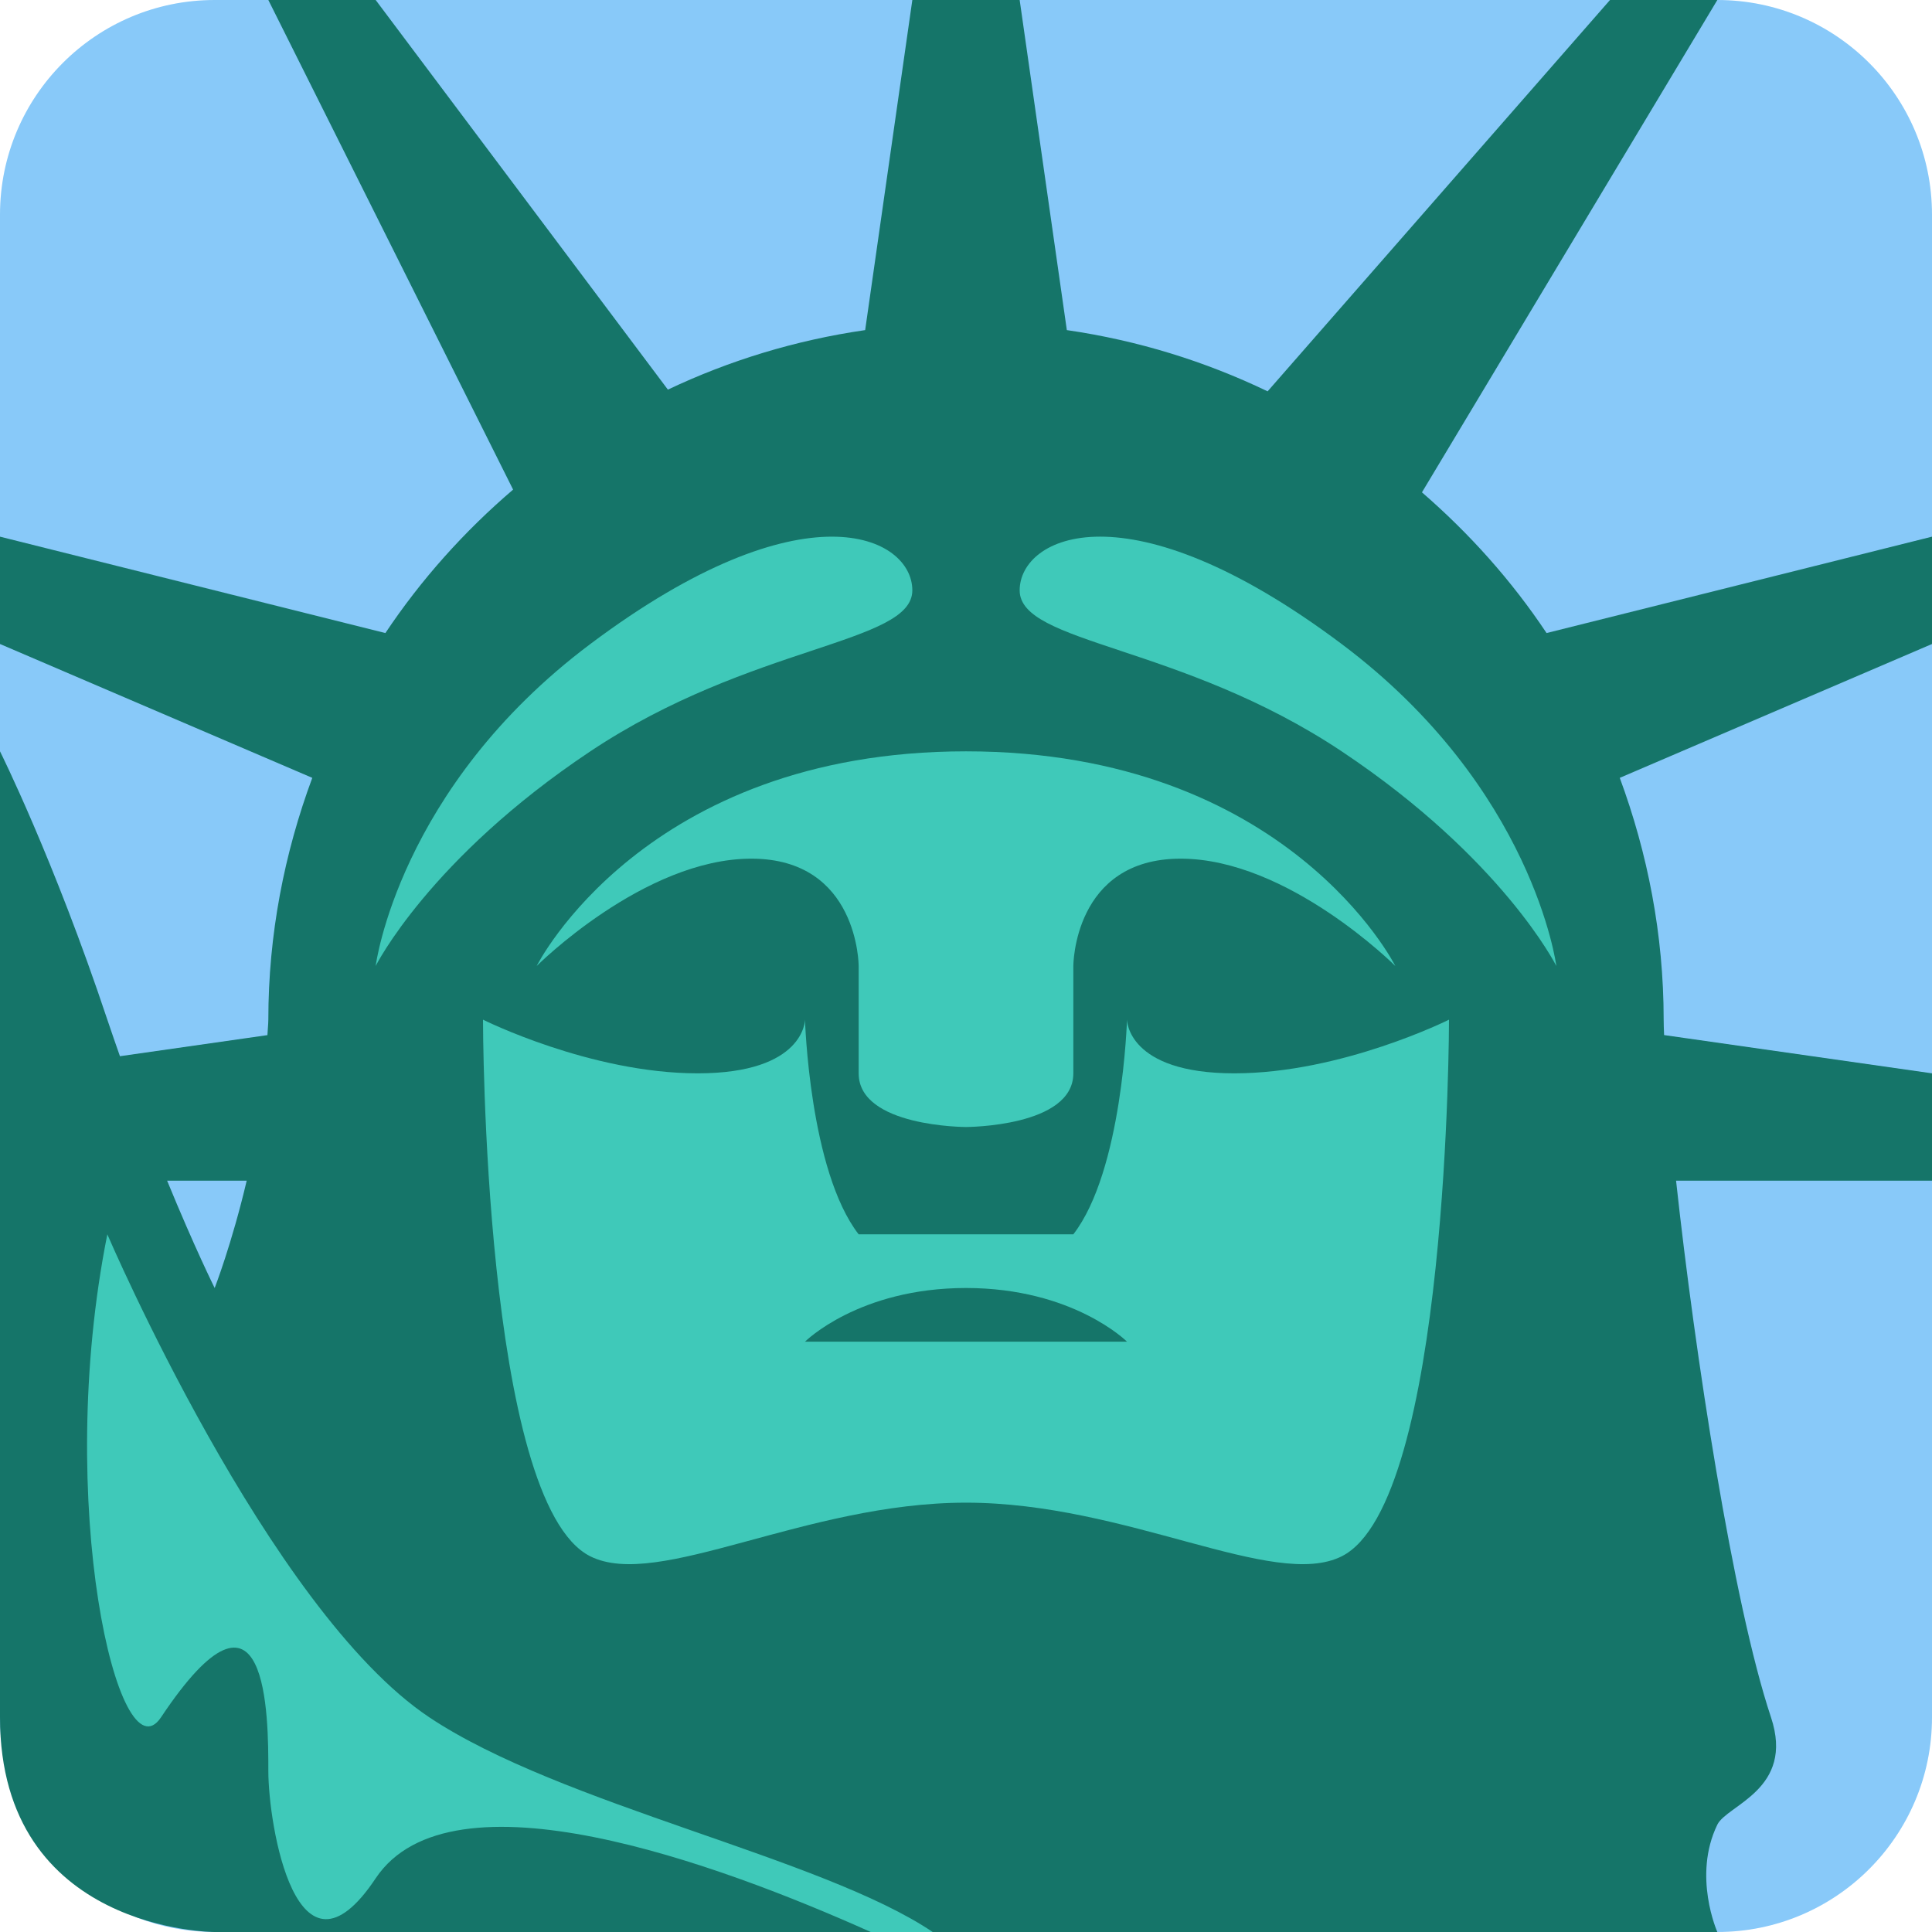
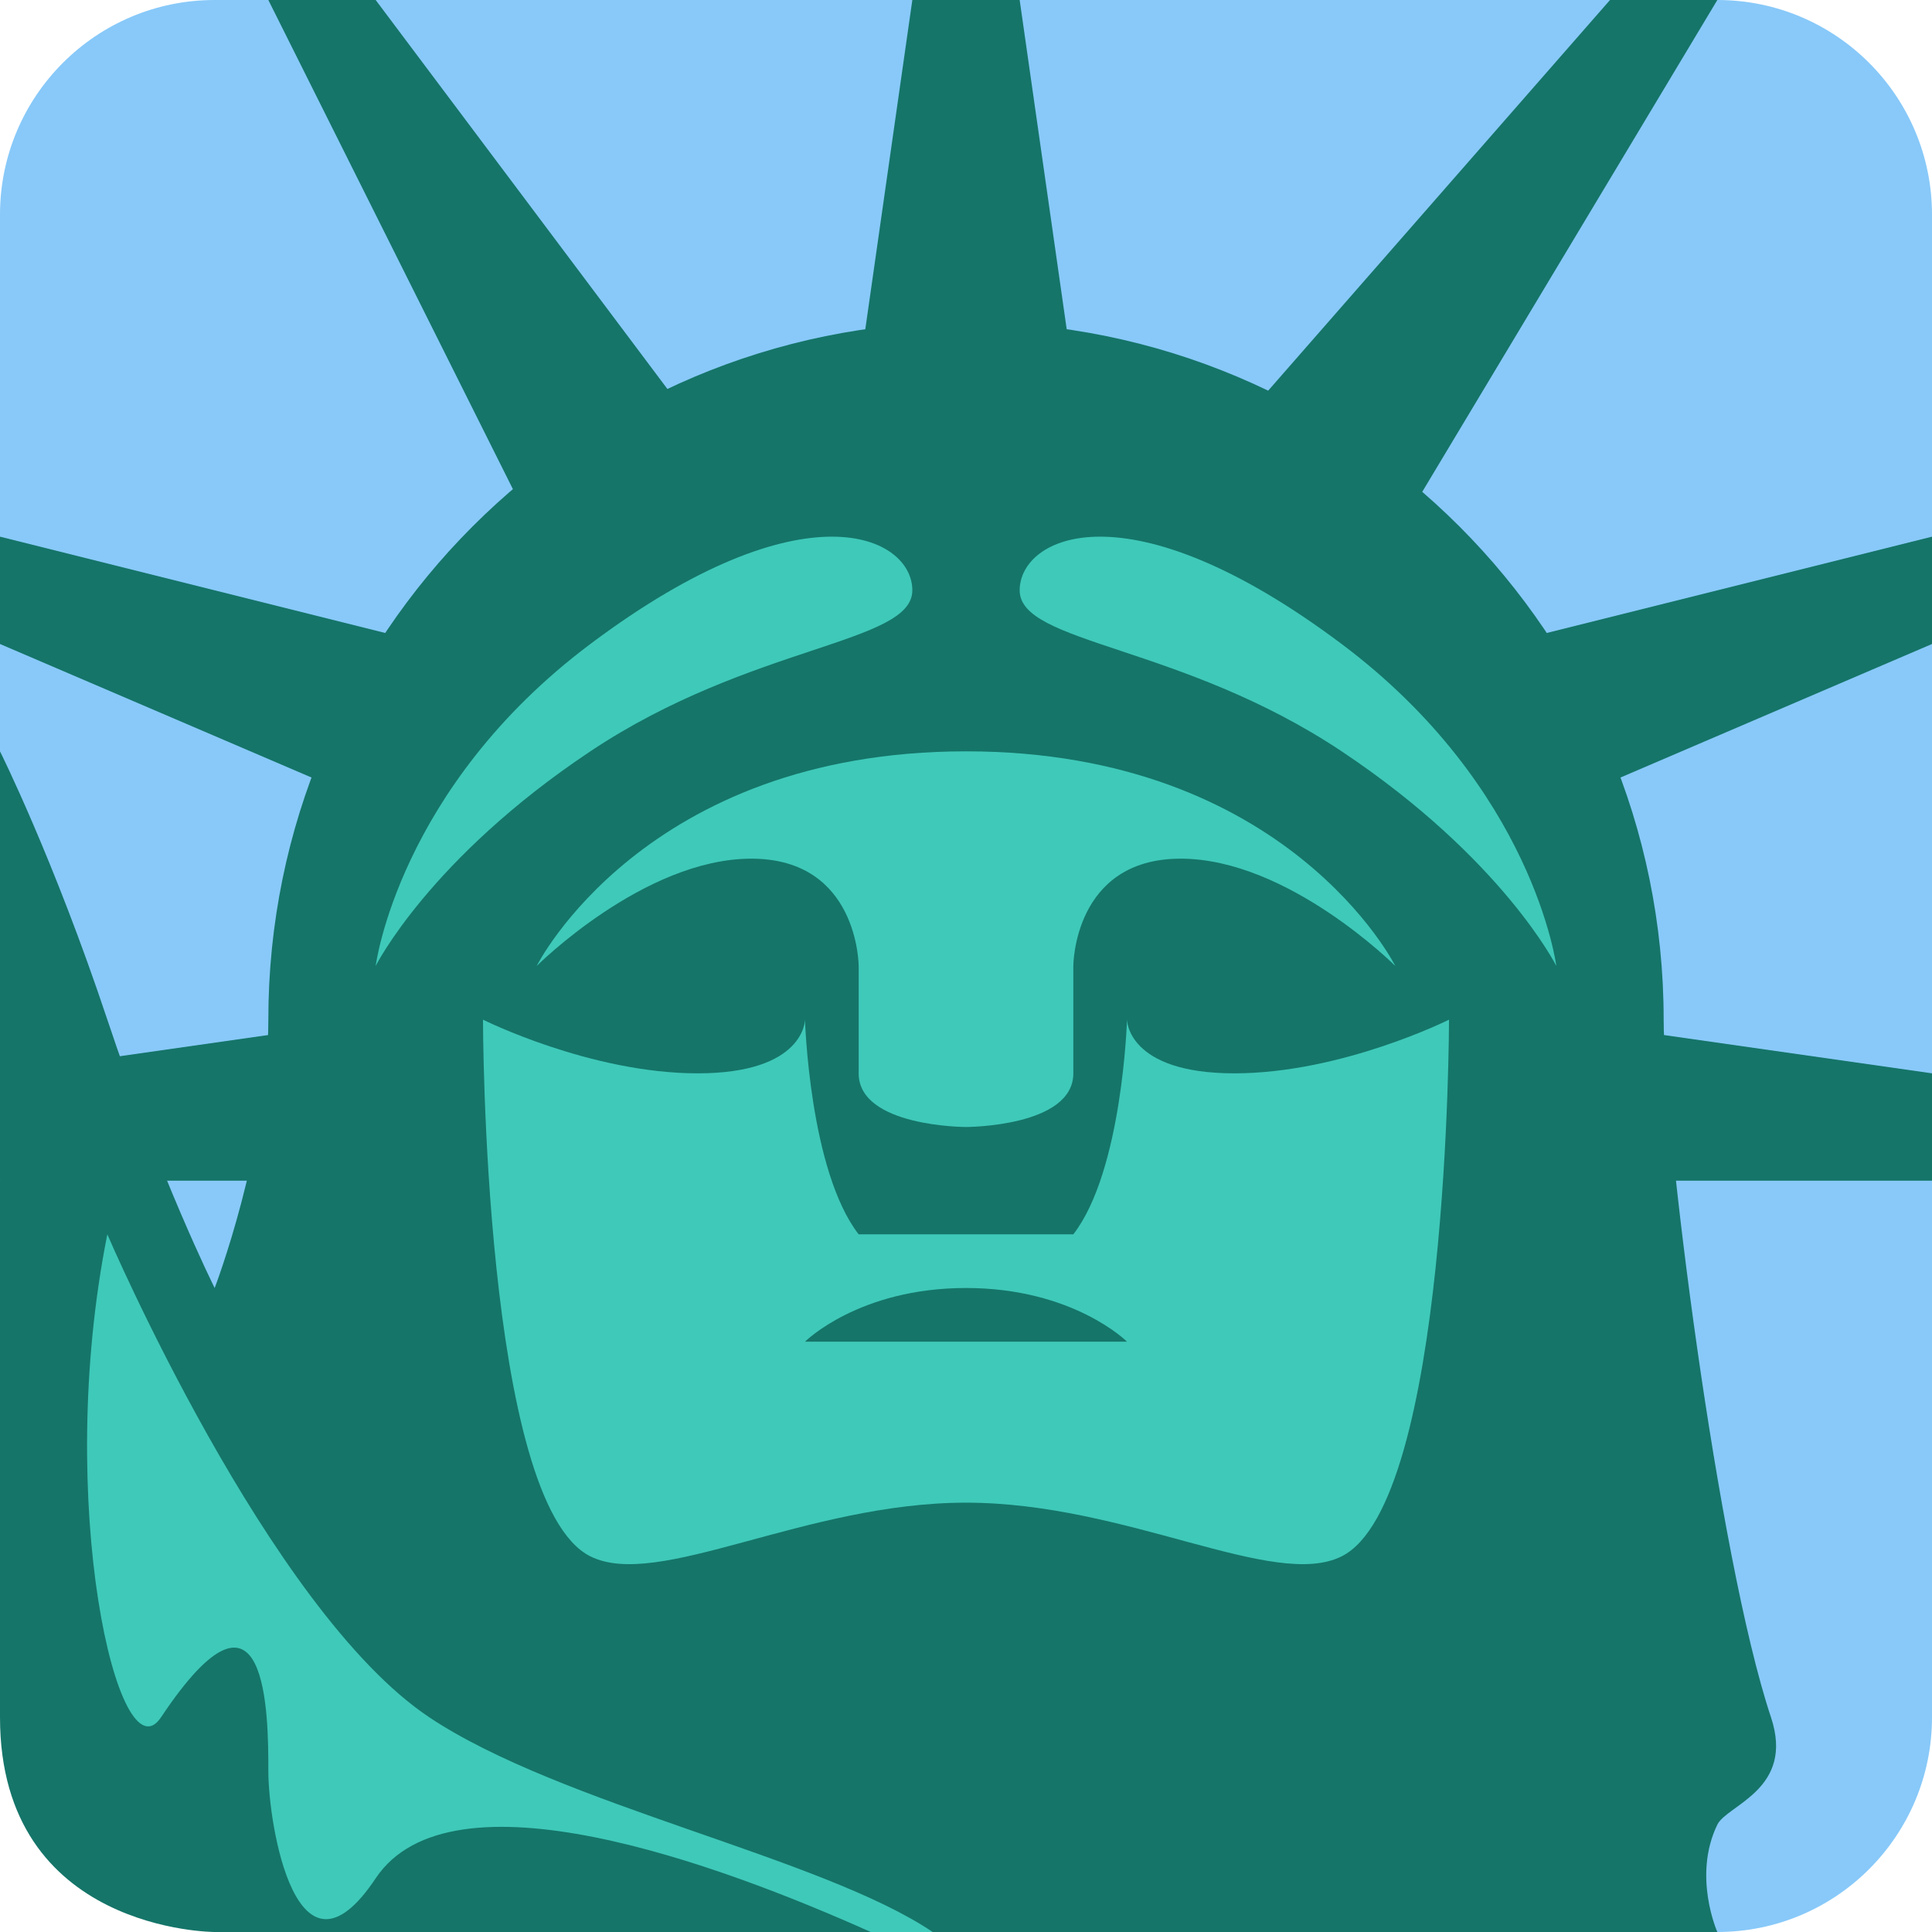
<svg xmlns="http://www.w3.org/2000/svg" viewBox="0 0 36 36">
-   <path fill="#88C9F9" d="M36 32c0 2.209-1.791 4-4 4H4c-2.209 0-4-1.791-4-4V4c0-2.209 1.791-4 4-4h28c2.209 0 4 1.791 4 4v28z" />
-   <path fill="#157569" d="M26.496 9.174L32 0h-2l-6.38 7.292c-1.162-.559-2.418-.949-3.741-1.141L19 0h-2l-.879 6.151c-1.298.188-2.532.566-3.676 1.109L7 0H5l4.561 9.123c-.91.778-1.713 1.674-2.38 2.673L0 10v2l5.819 2.494C5.298 15.9 5 17.413 5 19c-.001.098-.013.191-.017.288l-2.748.393c-.078-.225-.156-.444-.235-.681-1-2.999-2-5-2-5v18c0 4 4 4 4 4h28s-.465-1.044 0-2c.179-.368 1.447-.658 1-2-.709-2.129-1.417-6.767-1.769-10H36v-2l-4.992-.713c-.004-.1-.008-.206-.008-.287 0-1.587-.299-3.1-.818-4.506L36 12v-2l-7.182 1.796c-.651-.978-1.437-1.855-2.322-2.622zM4 24s-.372-.747-.886-2h1.483C4.319 23.181 4 24 4 24z" />
-   <path fill="#3FC9B9" d="M7 18s.422-3.316 4-6c4-3 6-2 6-1s-3 1-6 3-4 4-4 4zm22 0s-.423-3.316-4-6c-4-3-6-2.001-6-1 0 1 3 1 6 3s4 4 4 4zm-11-4c-6 0-8 4-8 4s2-2 4-2 2 2 2 2v2c0 1 2 1 2 1s2 0 2-1v-2s0-2 2-2 4 2 4 2-2-4-8-4z" />
-   <path fill="#3FC9B9" d="M23 20c-2 0-2-1-2-1s-.083 2.815-1 4h-4c-.918-1.185-1-4-1-4s0 1-2 1-4-1-4-1 0 9 2 10c1.265.633 4-1 7-1s5.735 1.633 7 1c2-1 2-10 2-10s-2 1-4 1z" />
-   <path fill="#157569" d="M15 25h6s-1-1-3-1-3 1-3 1z" />
-   <path fill="#3FC9B9" d="M2 23c-1 5 .215 10.177 1 9 2-3 2 0 2 1s.526 4.211 2 2c1.401-2.101 6.368-.281 9.225 1h1.154C15.31 34.605 10.456 33.638 8 32c-3-2-6-9-6-9z" />
+   <path fill="#88C9F9" d="M 0,4 a 4,4 0 01 4,-4 h1 l1,.5,1,-.5 H17 l1,.5,1,-.5 H30 l1,.5,1,-.5 a 4,4 0 01 4,4 v6 l-.5,1,.5,1 V20 l-.5,1,.5,1 V32 a 4,4 0 01 -4,4 l-12,-6 H2 L2,24 L0,14 V12 l.5,-1,-.5,-1 V4 Z" />
+   <g fill="#157569">
+     <path d="M 29,22 v-3 l 7,1 v2 h-7 Z" />
+     <path d="M 29,15 l -1,-3 l 8,-2 v2 l -7,3 Z" />
+     <path d="M 26,10 l -3,-2 l 7,-8 h2 l -6,10 Z" />
+     <path d="M 20,7 h-4 l 1,-7 h2 l 1,7 Z" />
+     <path d="M 13,8 l -3,2 l -5,-10 h2 l 6,8 Z" />
+     <path d="M 8,12 l -1,3 l -7,-3 v-2 l 8,2 Z" />
+     <path d="M 7,19 v3 h-7 v-2 l 7,-1 Z" />
+     <path d="M 33,32 c 0.447,1.342 -0.821,1.632 -1,2 c -0.465,0.956 0,2 0,2 h-28 s -4,0 -4,-4 V22 l.5,-1,-.5,-1 V14 s 1,2 2,5 s 2,5 2,5 s 1,-2.61 1,-5 a 13,13 0 01 26,0 c 0,2 1,10 2,13 Z" />
+   </g>
+   <path d="M 7,18 s 1,-2 4,-4 s 6,-2 6,-3 s -2,-2 -6,1 c -3.578,2.684 -4,6 -4,6 Z" fill="#3FC9B9" />
+   <path d="M 29,18 s -0.422,-3.316 -4,-6 c -4,-3 -6,-2 -6,-1 c 0,1 3,1 6,3 s 4,4 4,4 Z" fill="#3FC9B9" />
+   <path d="M 18,14 c 6,0 8,4 8,4 s -2,-2 -4,-2 s -2,2 -2,2 v2 c 0,1 -2,1 -2,1 s -2,0 -2,-1 v-2 s 0,-2 -2,-2 s -4,2 -4,2 s 2,-4 8,-4 Z" fill="#3FC9B9" />
+   <path d="M 20,23 c 0.917,-1.185 1,-4 1,-4 s 0,1 2,1 s 4,-1 4,-1 s 0,9 -2,10 c -1.265,0.633 -4,-1 -7,-1 s -5.735,1.633 -7,1 c -2,-1 -2,-10 -2,-10 s 2,1 4,1 s 2,-1 2,-1 s 0.082,2.815 1,4 h4 ZM 21,25 s -1,-1 -3,-1 s -3,1 -3,1 h6 Z" fill="#3FC9B9" />
+   <path d="M 2,23 s 3,7 6,9 c 2.456,1.638 7.31,2.605 9.379,4 h-1.154 c -2.857,-1.281 -7.824,-3.101 -9.225,-1 c -1.474,2.211 -2,-1 -2,-2 s 0,-4 -2,-1 c -0.785,1.177 -2,-4 -1,-9 Z" fill="#3FC9B9" />
</svg>
